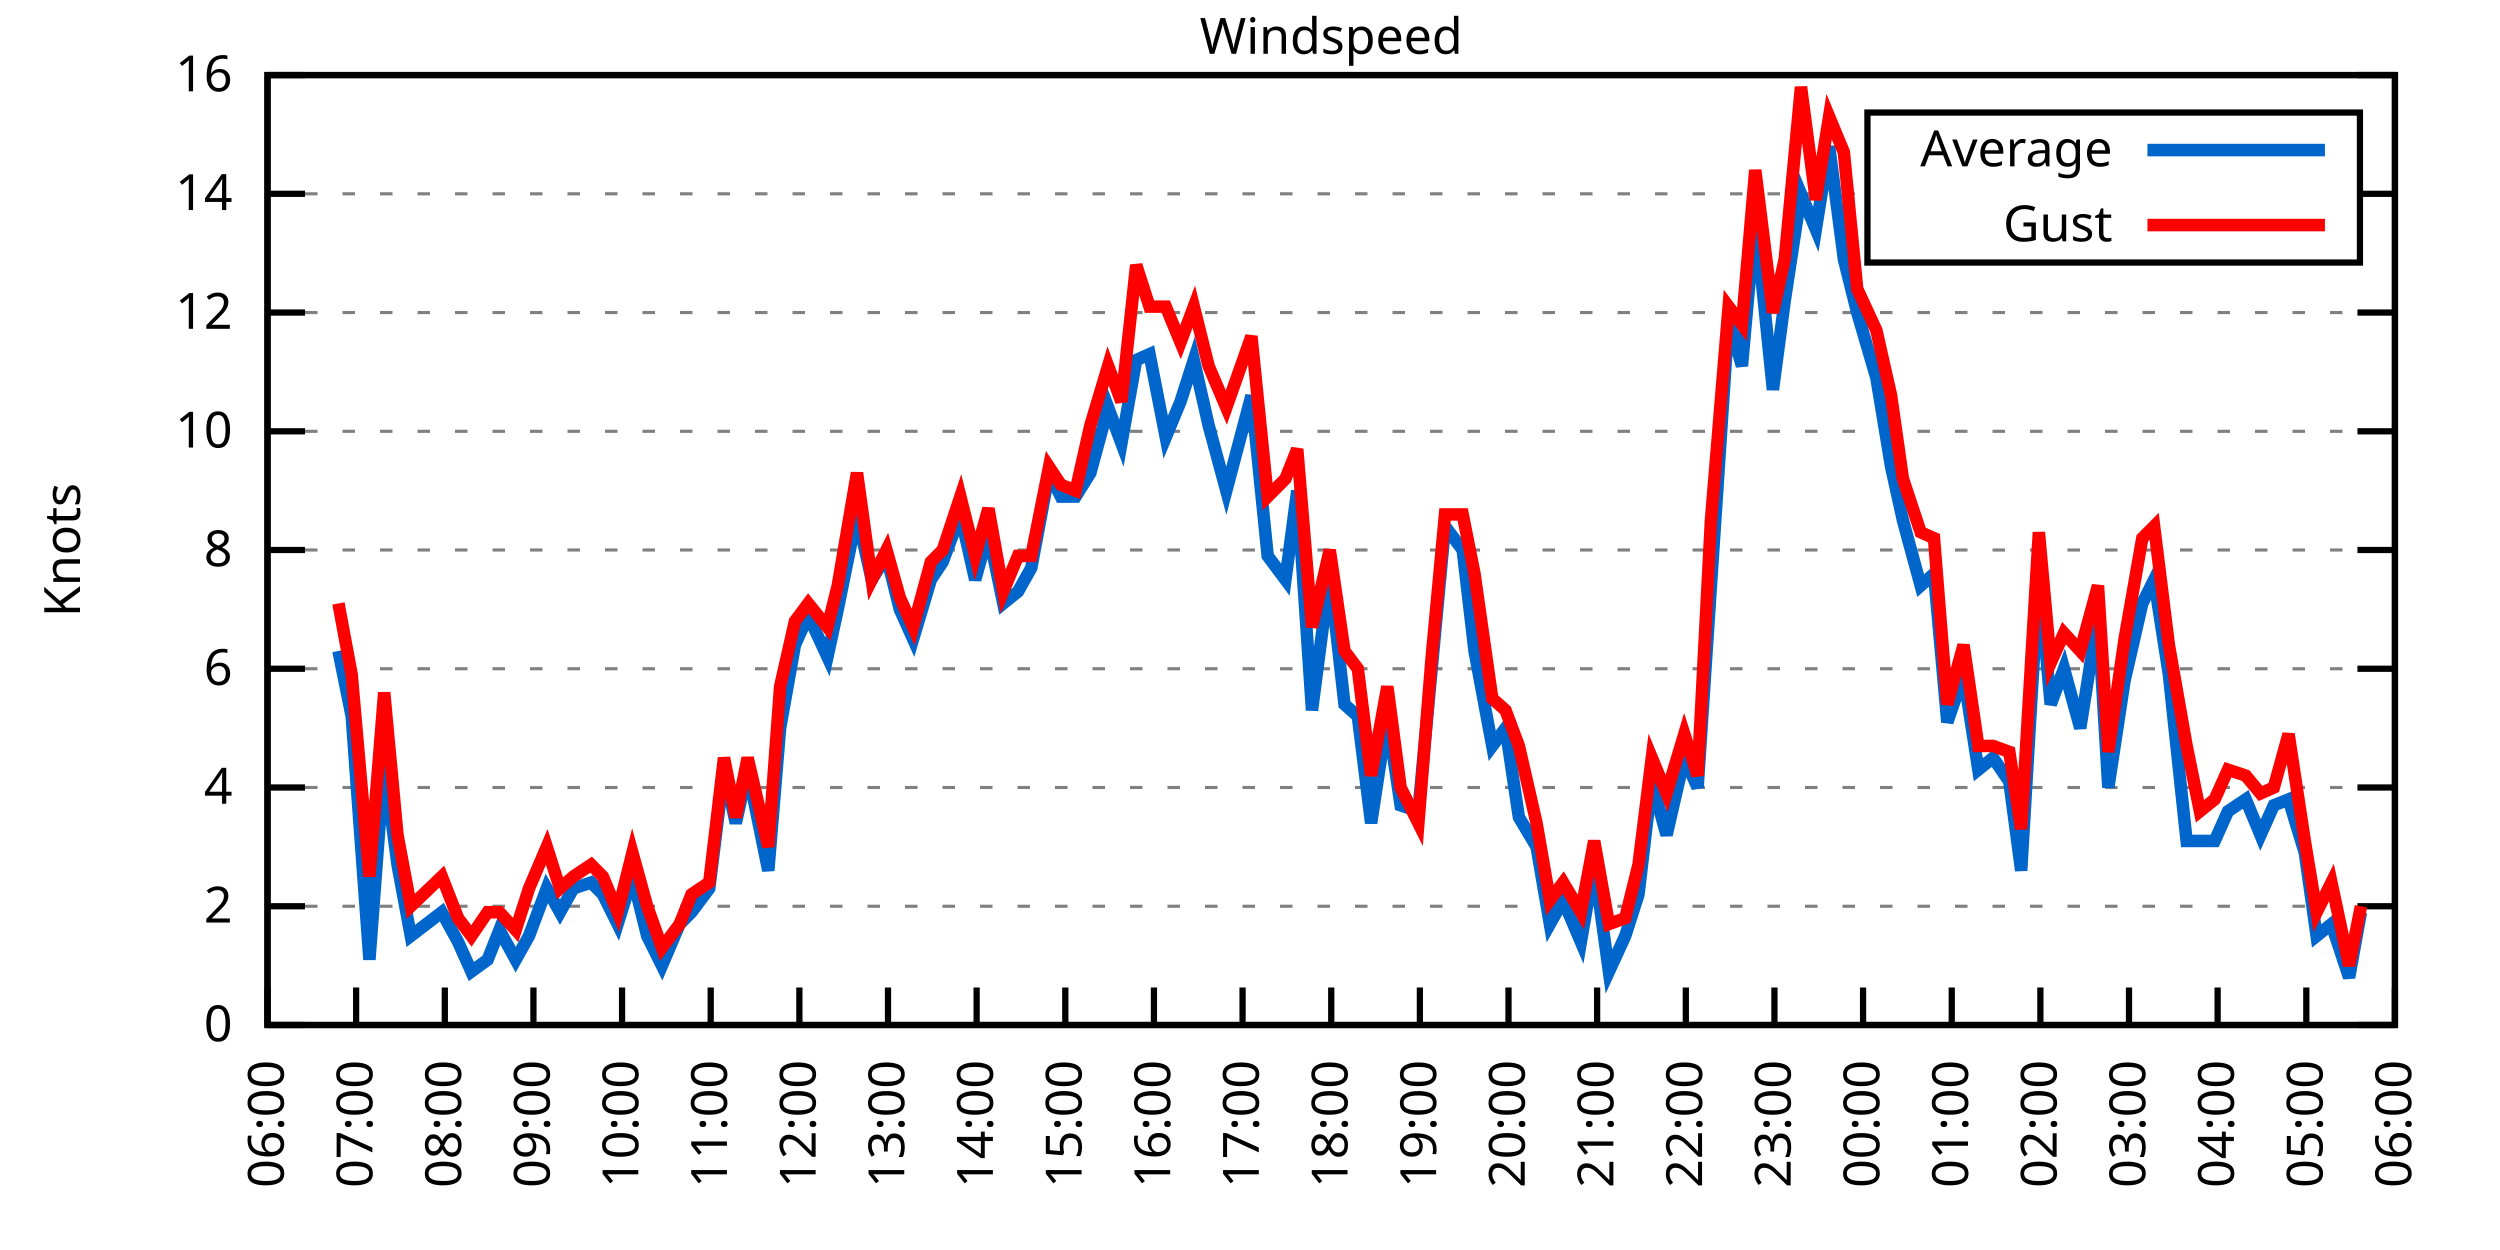
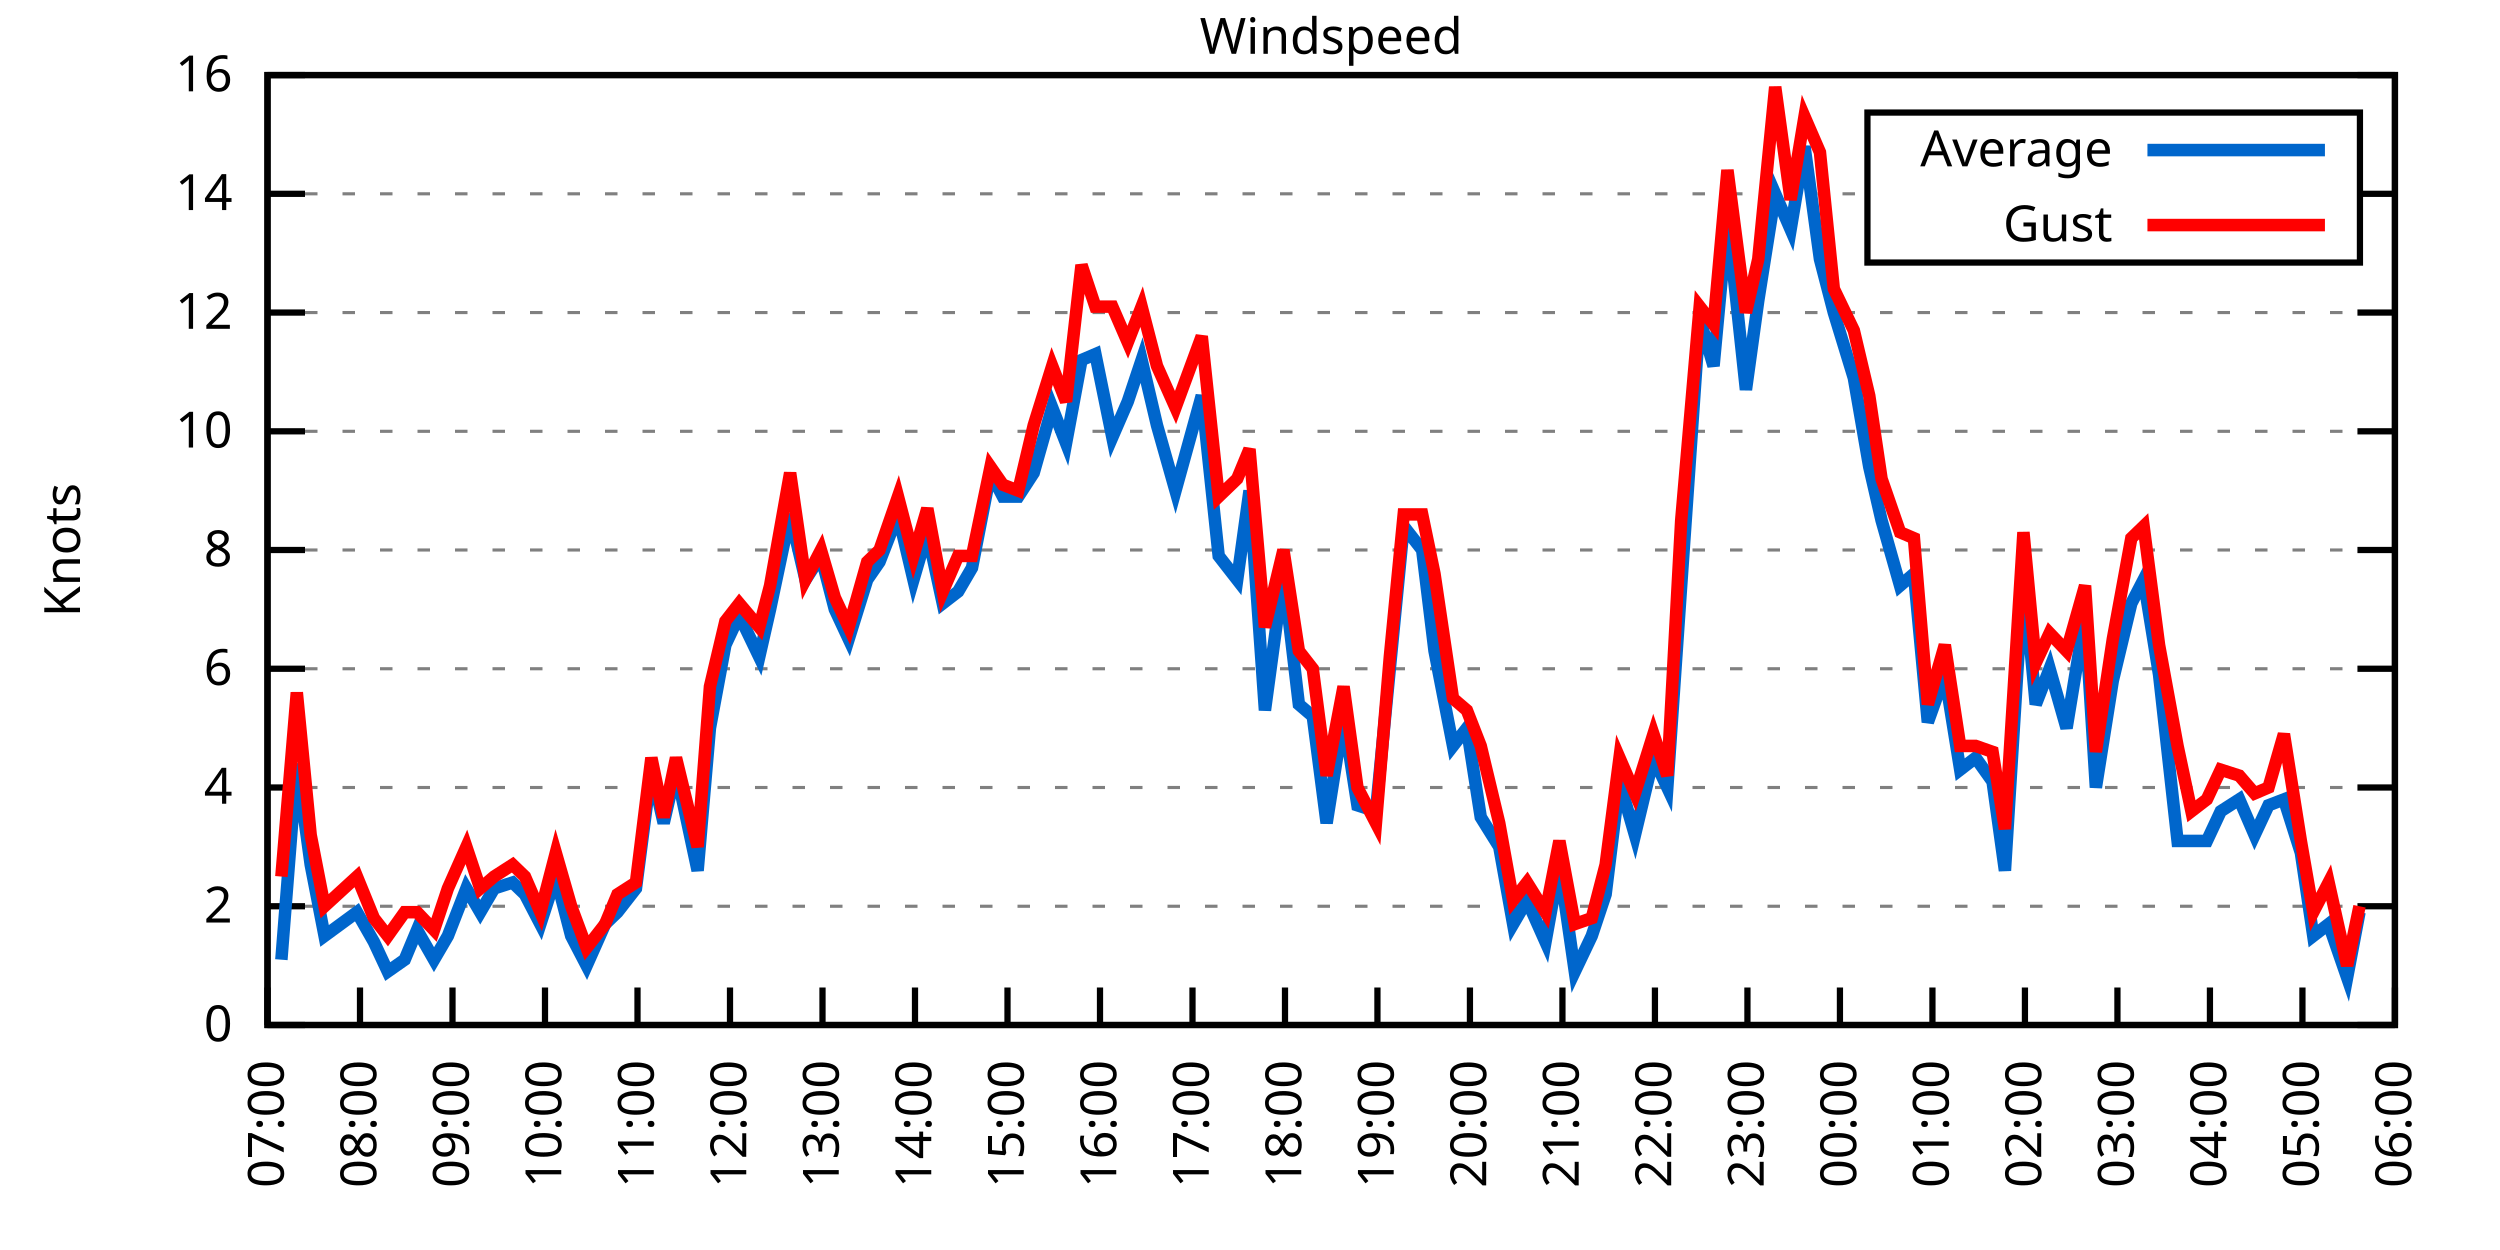
<svg xmlns="http://www.w3.org/2000/svg" xmlns:xlink="http://www.w3.org/1999/xlink" width="400" height="200" viewBox="0 0 400 200">
  <g id="gnuplot_canvas">
    <rect x="0" y="0" width="400" height="200" fill="none" />
    <defs>
      <circle id="gpDot" r="0.5" stroke-width="0.5" stroke="currentColor" />
      <path id="gpPt0" stroke-width="0.333" stroke="currentColor" d="M-1,0 h2 M0,-1 v2" />
      <path id="gpPt1" stroke-width="0.333" stroke="currentColor" d="M-1,-1 L1,1 M1,-1 L-1,1" />
      <path id="gpPt2" stroke-width="0.333" stroke="currentColor" d="M-1,0 L1,0 M0,-1 L0,1 M-1,-1 L1,1 M-1,1 L1,-1" />
      <rect id="gpPt3" stroke-width="0.333" stroke="currentColor" x="-1" y="-1" width="2" height="2" />
      <rect id="gpPt4" stroke-width="0.333" stroke="currentColor" fill="currentColor" x="-1" y="-1" width="2" height="2" />
      <circle id="gpPt5" stroke-width="0.333" stroke="currentColor" cx="0" cy="0" r="1" />
      <use xlink:href="#gpPt5" id="gpPt6" fill="currentColor" stroke="none" />
      <path id="gpPt7" stroke-width="0.333" stroke="currentColor" d="M0,-1.33 L-1.33,0.67 L1.33,0.67 z" />
      <use xlink:href="#gpPt7" id="gpPt8" fill="currentColor" stroke="none" />
      <use xlink:href="#gpPt7" id="gpPt9" stroke="currentColor" transform="rotate(180)" />
      <use xlink:href="#gpPt9" id="gpPt10" fill="currentColor" stroke="none" />
      <use xlink:href="#gpPt3" id="gpPt11" stroke="currentColor" transform="rotate(45)" />
      <use xlink:href="#gpPt11" id="gpPt12" fill="currentColor" stroke="none" />
      <path id="gpPt13" stroke-width="0.333" stroke="currentColor" d="M0,1.330 L1.265,0.411 L0.782,-1.067 L-0.782,-1.076 L-1.265,0.411 z" />
      <use xlink:href="#gpPt13" id="gpPt14" fill="currentColor" stroke="none" />
      <filter id="textbox" filterUnits="objectBoundingBox" x="0" y="0" height="1" width="1">
        <feFlood flood-color="white" flood-opacity="1" result="bgnd" />
        <feComposite in="SourceGraphic" in2="bgnd" operator="atop" />
      </filter>
      <filter id="greybox" filterUnits="objectBoundingBox" x="0" y="0" height="1" width="1">
        <feFlood flood-color="lightgrey" flood-opacity="1" result="grey" />
        <feComposite in="SourceGraphic" in2="grey" operator="atop" />
      </filter>
    </defs>
    <g fill="none" color="white" stroke="currentColor" stroke-width="1.00" stroke-linecap="butt" stroke-linejoin="miter">
</g>
    <g fill="none" color="black" stroke="currentColor" stroke-width="1.00" stroke-linecap="butt" stroke-linejoin="miter">
      <g stroke="none" shape-rendering="crispEdges">
        <polygon fill="rgb(255, 255, 255)" points="42.80,164.00 383.18,164.00 383.18,12.02 42.80,12.02 " />
      </g>
    </g>
    <g fill="none" color="black" stroke="currentColor" stroke-width="1.00" stroke-linecap="butt" stroke-linejoin="miter">
</g>
    <g fill="none" color="black" stroke="black" stroke-width="0.50" stroke-linecap="butt" stroke-linejoin="miter">
</g>
    <g fill="none" color="gray" stroke="currentColor" stroke-width="0.50" stroke-linecap="butt" stroke-linejoin="miter">
      <path stroke="gray" stroke-dasharray="2,4" class="gridline" d="M42.80,164.00 L383.19,164.00  " />
    </g>
    <g fill="none" color="gray" stroke="gray" stroke-width="1.00" stroke-linecap="butt" stroke-linejoin="miter">
</g>
    <g fill="none" color="black" stroke="currentColor" stroke-width="1.00" stroke-linecap="butt" stroke-linejoin="miter">
      <path stroke="black" d="M42.80,164.00 L48.80,164.00 M383.19,164.00 L377.19,164.00  " />
      <g transform="translate(37.20,166.60)" stroke="none" fill="black" font-family="Sans" font-size="8.00" text-anchor="end">
        <text>
          <tspan font-family="Sans"> 0</tspan>
        </text>
      </g>
    </g>
    <g fill="none" color="black" stroke="currentColor" stroke-width="1.00" stroke-linecap="butt" stroke-linejoin="miter">
</g>
    <g fill="none" color="black" stroke="black" stroke-width="0.50" stroke-linecap="butt" stroke-linejoin="miter">
</g>
    <g fill="none" color="gray" stroke="currentColor" stroke-width="0.50" stroke-linecap="butt" stroke-linejoin="miter">
      <path stroke="gray" stroke-dasharray="2,4" class="gridline" d="M42.80,145.00 L383.19,145.00  " />
    </g>
    <g fill="none" color="gray" stroke="gray" stroke-width="1.00" stroke-linecap="butt" stroke-linejoin="miter">
</g>
    <g fill="none" color="black" stroke="currentColor" stroke-width="1.00" stroke-linecap="butt" stroke-linejoin="miter">
      <path stroke="black" d="M42.80,145.00 L48.80,145.00 M383.19,145.00 L377.19,145.00  " />
      <g transform="translate(37.20,147.60)" stroke="none" fill="black" font-family="Sans" font-size="8.00" text-anchor="end">
        <text>
          <tspan font-family="Sans"> 2</tspan>
        </text>
      </g>
    </g>
    <g fill="none" color="black" stroke="currentColor" stroke-width="1.00" stroke-linecap="butt" stroke-linejoin="miter">
</g>
    <g fill="none" color="black" stroke="black" stroke-width="0.50" stroke-linecap="butt" stroke-linejoin="miter">
</g>
    <g fill="none" color="gray" stroke="currentColor" stroke-width="0.50" stroke-linecap="butt" stroke-linejoin="miter">
      <path stroke="gray" stroke-dasharray="2,4" class="gridline" d="M42.80,126.00 L383.19,126.00  " />
    </g>
    <g fill="none" color="gray" stroke="gray" stroke-width="1.00" stroke-linecap="butt" stroke-linejoin="miter">
</g>
    <g fill="none" color="black" stroke="currentColor" stroke-width="1.00" stroke-linecap="butt" stroke-linejoin="miter">
      <path stroke="black" d="M42.80,126.00 L48.80,126.00 M383.19,126.00 L377.19,126.00  " />
      <g transform="translate(37.20,128.60)" stroke="none" fill="black" font-family="Sans" font-size="8.00" text-anchor="end">
        <text>
          <tspan font-family="Sans"> 4</tspan>
        </text>
      </g>
    </g>
    <g fill="none" color="black" stroke="currentColor" stroke-width="1.00" stroke-linecap="butt" stroke-linejoin="miter">
</g>
    <g fill="none" color="black" stroke="black" stroke-width="0.50" stroke-linecap="butt" stroke-linejoin="miter">
</g>
    <g fill="none" color="gray" stroke="currentColor" stroke-width="0.50" stroke-linecap="butt" stroke-linejoin="miter">
      <path stroke="gray" stroke-dasharray="2,4" class="gridline" d="M42.80,107.00 L383.19,107.00  " />
    </g>
    <g fill="none" color="gray" stroke="gray" stroke-width="1.00" stroke-linecap="butt" stroke-linejoin="miter">
</g>
    <g fill="none" color="black" stroke="currentColor" stroke-width="1.00" stroke-linecap="butt" stroke-linejoin="miter">
      <path stroke="black" d="M42.80,107.00 L48.80,107.00 M383.19,107.00 L377.19,107.00  " />
      <g transform="translate(37.20,109.60)" stroke="none" fill="black" font-family="Sans" font-size="8.00" text-anchor="end">
        <text>
          <tspan font-family="Sans"> 6</tspan>
        </text>
      </g>
    </g>
    <g fill="none" color="black" stroke="currentColor" stroke-width="1.00" stroke-linecap="butt" stroke-linejoin="miter">
</g>
    <g fill="none" color="black" stroke="black" stroke-width="0.50" stroke-linecap="butt" stroke-linejoin="miter">
</g>
    <g fill="none" color="gray" stroke="currentColor" stroke-width="0.50" stroke-linecap="butt" stroke-linejoin="miter">
      <path stroke="gray" stroke-dasharray="2,4" class="gridline" d="M42.80,88.00 L383.19,88.00  " />
    </g>
    <g fill="none" color="gray" stroke="gray" stroke-width="1.00" stroke-linecap="butt" stroke-linejoin="miter">
</g>
    <g fill="none" color="black" stroke="currentColor" stroke-width="1.00" stroke-linecap="butt" stroke-linejoin="miter">
      <path stroke="black" d="M42.80,88.00 L48.80,88.00 M383.19,88.00 L377.19,88.00  " />
      <g transform="translate(37.20,90.60)" stroke="none" fill="black" font-family="Sans" font-size="8.00" text-anchor="end">
        <text>
          <tspan font-family="Sans"> 8</tspan>
        </text>
      </g>
    </g>
    <g fill="none" color="black" stroke="currentColor" stroke-width="1.00" stroke-linecap="butt" stroke-linejoin="miter">
</g>
    <g fill="none" color="black" stroke="black" stroke-width="0.50" stroke-linecap="butt" stroke-linejoin="miter">
</g>
    <g fill="none" color="gray" stroke="currentColor" stroke-width="0.50" stroke-linecap="butt" stroke-linejoin="miter">
      <path stroke="gray" stroke-dasharray="2,4" class="gridline" d="M42.80,69.01 L383.19,69.01  " />
    </g>
    <g fill="none" color="gray" stroke="gray" stroke-width="1.00" stroke-linecap="butt" stroke-linejoin="miter">
</g>
    <g fill="none" color="black" stroke="currentColor" stroke-width="1.00" stroke-linecap="butt" stroke-linejoin="miter">
      <path stroke="black" d="M42.80,69.01 L48.80,69.01 M383.19,69.01 L377.19,69.01  " />
      <g transform="translate(37.20,71.61)" stroke="none" fill="black" font-family="Sans" font-size="8.00" text-anchor="end">
        <text>
          <tspan font-family="Sans"> 10</tspan>
        </text>
      </g>
    </g>
    <g fill="none" color="black" stroke="currentColor" stroke-width="1.00" stroke-linecap="butt" stroke-linejoin="miter">
</g>
    <g fill="none" color="black" stroke="black" stroke-width="0.50" stroke-linecap="butt" stroke-linejoin="miter">
</g>
    <g fill="none" color="gray" stroke="currentColor" stroke-width="0.50" stroke-linecap="butt" stroke-linejoin="miter">
      <path stroke="gray" stroke-dasharray="2,4" class="gridline" d="M42.80,50.01 L383.19,50.01  " />
    </g>
    <g fill="none" color="gray" stroke="gray" stroke-width="1.00" stroke-linecap="butt" stroke-linejoin="miter">
</g>
    <g fill="none" color="black" stroke="currentColor" stroke-width="1.00" stroke-linecap="butt" stroke-linejoin="miter">
      <path stroke="black" d="M42.80,50.01 L48.80,50.01 M383.19,50.01 L377.19,50.01  " />
      <g transform="translate(37.20,52.61)" stroke="none" fill="black" font-family="Sans" font-size="8.00" text-anchor="end">
        <text>
          <tspan font-family="Sans"> 12</tspan>
        </text>
      </g>
    </g>
    <g fill="none" color="black" stroke="currentColor" stroke-width="1.00" stroke-linecap="butt" stroke-linejoin="miter">
</g>
    <g fill="none" color="black" stroke="black" stroke-width="0.50" stroke-linecap="butt" stroke-linejoin="miter">
</g>
    <g fill="none" color="gray" stroke="currentColor" stroke-width="0.50" stroke-linecap="butt" stroke-linejoin="miter">
      <path stroke="gray" stroke-dasharray="2,4" class="gridline" d="M42.80,31.01 L298.79,31.01 M377.59,31.01 L383.19,31.01  " />
    </g>
    <g fill="none" color="gray" stroke="gray" stroke-width="1.00" stroke-linecap="butt" stroke-linejoin="miter">
</g>
    <g fill="none" color="black" stroke="currentColor" stroke-width="1.00" stroke-linecap="butt" stroke-linejoin="miter">
      <path stroke="black" d="M42.80,31.01 L48.80,31.01 M383.19,31.01 L377.19,31.01  " />
      <g transform="translate(37.20,33.61)" stroke="none" fill="black" font-family="Sans" font-size="8.00" text-anchor="end">
        <text>
          <tspan font-family="Sans"> 14</tspan>
        </text>
      </g>
    </g>
    <g fill="none" color="black" stroke="currentColor" stroke-width="1.00" stroke-linecap="butt" stroke-linejoin="miter">
</g>
    <g fill="none" color="black" stroke="black" stroke-width="0.50" stroke-linecap="butt" stroke-linejoin="miter">
</g>
    <g fill="none" color="gray" stroke="currentColor" stroke-width="0.50" stroke-linecap="butt" stroke-linejoin="miter">
      <path stroke="gray" stroke-dasharray="2,4" class="gridline" d="M42.80,12.01 L383.19,12.01  " />
    </g>
    <g fill="none" color="gray" stroke="gray" stroke-width="1.00" stroke-linecap="butt" stroke-linejoin="miter">
</g>
    <g fill="none" color="black" stroke="currentColor" stroke-width="1.00" stroke-linecap="butt" stroke-linejoin="miter">
      <path stroke="black" d="M42.80,12.01 L48.80,12.01 M383.19,12.01 L377.19,12.01  " />
      <g transform="translate(37.20,14.61)" stroke="none" fill="black" font-family="Sans" font-size="8.00" text-anchor="end">
        <text>
          <tspan font-family="Sans"> 16</tspan>
        </text>
      </g>
    </g>
    <g fill="none" color="black" stroke="currentColor" stroke-width="1.00" stroke-linecap="butt" stroke-linejoin="miter">
      <path stroke="black" d="M42.80,164.00 L42.80,158.00  " />
      <g transform="translate(45.40,169.60) rotate(270.00)" stroke="none" fill="black" font-family="Sans" font-size="8.00" text-anchor="end">
        <text>
-           <tspan font-family="Sans">06:00</tspan>
-         </text>
-       </g>
-     </g>
-     <g fill="none" color="black" stroke="currentColor" stroke-width="1.00" stroke-linecap="butt" stroke-linejoin="miter">
-       <path stroke="black" d="M56.98,164.00 L56.98,158.00  " />
-       <g transform="translate(59.58,169.60) rotate(270.00)" stroke="none" fill="black" font-family="Sans" font-size="8.00" text-anchor="end">
-         <text>
          <tspan font-family="Sans">07:00</tspan>
        </text>
      </g>
    </g>
    <g fill="none" color="black" stroke="currentColor" stroke-width="1.00" stroke-linecap="butt" stroke-linejoin="miter">
-       <path stroke="black" d="M71.17,164.00 L71.17,158.00  " />
-       <g transform="translate(73.77,169.60) rotate(270.00)" stroke="none" fill="black" font-family="Sans" font-size="8.00" text-anchor="end">
+       <path stroke="black" d="M57.60,164.00 L57.60,158.00  " />
+       <g transform="translate(60.20,169.60) rotate(270.00)" stroke="none" fill="black" font-family="Sans" font-size="8.00" text-anchor="end">
        <text>
          <tspan font-family="Sans">08:00</tspan>
        </text>
      </g>
    </g>
    <g fill="none" color="black" stroke="currentColor" stroke-width="1.00" stroke-linecap="butt" stroke-linejoin="miter">
-       <path stroke="black" d="M85.35,164.00 L85.35,158.00  " />
-       <g transform="translate(87.95,169.60) rotate(270.00)" stroke="none" fill="black" font-family="Sans" font-size="8.00" text-anchor="end">
+       <path stroke="black" d="M72.40,164.00 L72.40,158.00  " />
+       <g transform="translate(75.00,169.60) rotate(270.00)" stroke="none" fill="black" font-family="Sans" font-size="8.00" text-anchor="end">
        <text>
          <tspan font-family="Sans">09:00</tspan>
        </text>
      </g>
    </g>
    <g fill="none" color="black" stroke="currentColor" stroke-width="1.00" stroke-linecap="butt" stroke-linejoin="miter">
-       <path stroke="black" d="M99.53,164.00 L99.53,158.00  " />
-       <g transform="translate(102.13,169.60) rotate(270.00)" stroke="none" fill="black" font-family="Sans" font-size="8.00" text-anchor="end">
+       <path stroke="black" d="M87.20,164.00 L87.20,158.00  " />
+       <g transform="translate(89.80,169.60) rotate(270.00)" stroke="none" fill="black" font-family="Sans" font-size="8.00" text-anchor="end">
        <text>
          <tspan font-family="Sans">10:00</tspan>
        </text>
      </g>
    </g>
    <g fill="none" color="black" stroke="currentColor" stroke-width="1.00" stroke-linecap="butt" stroke-linejoin="miter">
-       <path stroke="black" d="M113.71,164.00 L113.71,158.00  " />
-       <g transform="translate(116.31,169.60) rotate(270.00)" stroke="none" fill="black" font-family="Sans" font-size="8.00" text-anchor="end">
+       <path stroke="black" d="M102.00,164.00 L102.00,158.00  " />
+       <g transform="translate(104.60,169.60) rotate(270.00)" stroke="none" fill="black" font-family="Sans" font-size="8.00" text-anchor="end">
        <text>
          <tspan font-family="Sans">11:00</tspan>
        </text>
      </g>
    </g>
    <g fill="none" color="black" stroke="currentColor" stroke-width="1.00" stroke-linecap="butt" stroke-linejoin="miter">
-       <path stroke="black" d="M127.90,164.00 L127.90,158.00  " />
-       <g transform="translate(130.50,169.60) rotate(270.00)" stroke="none" fill="black" font-family="Sans" font-size="8.00" text-anchor="end">
+       <path stroke="black" d="M116.80,164.00 L116.80,158.00  " />
+       <g transform="translate(119.40,169.60) rotate(270.00)" stroke="none" fill="black" font-family="Sans" font-size="8.00" text-anchor="end">
        <text>
          <tspan font-family="Sans">12:00</tspan>
        </text>
      </g>
    </g>
    <g fill="none" color="black" stroke="currentColor" stroke-width="1.00" stroke-linecap="butt" stroke-linejoin="miter">
-       <path stroke="black" d="M142.08,164.00 L142.08,158.00  " />
-       <g transform="translate(144.68,169.60) rotate(270.00)" stroke="none" fill="black" font-family="Sans" font-size="8.00" text-anchor="end">
+       <path stroke="black" d="M131.60,164.00 L131.60,158.00  " />
+       <g transform="translate(134.20,169.60) rotate(270.00)" stroke="none" fill="black" font-family="Sans" font-size="8.00" text-anchor="end">
        <text>
          <tspan font-family="Sans">13:00</tspan>
        </text>
      </g>
    </g>
    <g fill="none" color="black" stroke="currentColor" stroke-width="1.00" stroke-linecap="butt" stroke-linejoin="miter">
-       <path stroke="black" d="M156.26,164.00 L156.26,158.00  " />
-       <g transform="translate(158.86,169.60) rotate(270.00)" stroke="none" fill="black" font-family="Sans" font-size="8.00" text-anchor="end">
+       <path stroke="black" d="M146.40,164.00 L146.40,158.00  " />
+       <g transform="translate(149.00,169.60) rotate(270.00)" stroke="none" fill="black" font-family="Sans" font-size="8.00" text-anchor="end">
        <text>
          <tspan font-family="Sans">14:00</tspan>
        </text>
      </g>
    </g>
    <g fill="none" color="black" stroke="currentColor" stroke-width="1.00" stroke-linecap="butt" stroke-linejoin="miter">
-       <path stroke="black" d="M170.45,164.00 L170.45,158.00  " />
-       <g transform="translate(173.05,169.60) rotate(270.00)" stroke="none" fill="black" font-family="Sans" font-size="8.00" text-anchor="end">
+       <path stroke="black" d="M161.20,164.00 L161.20,158.00  " />
+       <g transform="translate(163.80,169.60) rotate(270.00)" stroke="none" fill="black" font-family="Sans" font-size="8.00" text-anchor="end">
        <text>
          <tspan font-family="Sans">15:00</tspan>
        </text>
      </g>
    </g>
    <g fill="none" color="black" stroke="currentColor" stroke-width="1.00" stroke-linecap="butt" stroke-linejoin="miter">
-       <path stroke="black" d="M184.63,164.00 L184.63,158.00  " />
-       <g transform="translate(187.23,169.60) rotate(270.00)" stroke="none" fill="black" font-family="Sans" font-size="8.00" text-anchor="end">
+       <path stroke="black" d="M176.00,164.00 L176.00,158.00  " />
+       <g transform="translate(178.60,169.60) rotate(270.00)" stroke="none" fill="black" font-family="Sans" font-size="8.00" text-anchor="end">
        <text>
          <tspan font-family="Sans">16:00</tspan>
        </text>
      </g>
    </g>
    <g fill="none" color="black" stroke="currentColor" stroke-width="1.00" stroke-linecap="butt" stroke-linejoin="miter">
-       <path stroke="black" d="M198.81,164.00 L198.81,158.00  " />
-       <g transform="translate(201.41,169.60) rotate(270.00)" stroke="none" fill="black" font-family="Sans" font-size="8.00" text-anchor="end">
+       <path stroke="black" d="M190.80,164.00 L190.80,158.00  " />
+       <g transform="translate(193.40,169.60) rotate(270.00)" stroke="none" fill="black" font-family="Sans" font-size="8.00" text-anchor="end">
        <text>
          <tspan font-family="Sans">17:00</tspan>
        </text>
      </g>
    </g>
    <g fill="none" color="black" stroke="currentColor" stroke-width="1.00" stroke-linecap="butt" stroke-linejoin="miter">
-       <path stroke="black" d="M213.00,164.00 L213.00,158.00  " />
-       <g transform="translate(215.60,169.60) rotate(270.00)" stroke="none" fill="black" font-family="Sans" font-size="8.00" text-anchor="end">
+       <path stroke="black" d="M205.60,164.00 L205.60,158.00  " />
+       <g transform="translate(208.20,169.60) rotate(270.00)" stroke="none" fill="black" font-family="Sans" font-size="8.00" text-anchor="end">
        <text>
          <tspan font-family="Sans">18:00</tspan>
        </text>
      </g>
    </g>
    <g fill="none" color="black" stroke="currentColor" stroke-width="1.00" stroke-linecap="butt" stroke-linejoin="miter">
-       <path stroke="black" d="M227.18,164.00 L227.18,158.00  " />
-       <g transform="translate(229.78,169.60) rotate(270.00)" stroke="none" fill="black" font-family="Sans" font-size="8.00" text-anchor="end">
+       <path stroke="black" d="M220.39,164.00 L220.39,158.00  " />
+       <g transform="translate(222.99,169.60) rotate(270.00)" stroke="none" fill="black" font-family="Sans" font-size="8.00" text-anchor="end">
        <text>
          <tspan font-family="Sans">19:00</tspan>
        </text>
      </g>
    </g>
    <g fill="none" color="black" stroke="currentColor" stroke-width="1.00" stroke-linecap="butt" stroke-linejoin="miter">
-       <path stroke="black" d="M241.36,164.00 L241.36,158.00  " />
-       <g transform="translate(243.96,169.60) rotate(270.00)" stroke="none" fill="black" font-family="Sans" font-size="8.00" text-anchor="end">
+       <path stroke="black" d="M235.19,164.00 L235.19,158.00  " />
+       <g transform="translate(237.79,169.60) rotate(270.00)" stroke="none" fill="black" font-family="Sans" font-size="8.00" text-anchor="end">
        <text>
          <tspan font-family="Sans">20:00</tspan>
        </text>
      </g>
    </g>
    <g fill="none" color="black" stroke="currentColor" stroke-width="1.00" stroke-linecap="butt" stroke-linejoin="miter">
-       <path stroke="black" d="M255.54,164.00 L255.54,158.00  " />
-       <g transform="translate(258.14,169.60) rotate(270.00)" stroke="none" fill="black" font-family="Sans" font-size="8.00" text-anchor="end">
+       <path stroke="black" d="M249.99,164.00 L249.99,158.00  " />
+       <g transform="translate(252.59,169.60) rotate(270.00)" stroke="none" fill="black" font-family="Sans" font-size="8.00" text-anchor="end">
        <text>
          <tspan font-family="Sans">21:00</tspan>
        </text>
      </g>
    </g>
    <g fill="none" color="black" stroke="currentColor" stroke-width="1.00" stroke-linecap="butt" stroke-linejoin="miter">
-       <path stroke="black" d="M269.73,164.00 L269.73,158.00  " />
-       <g transform="translate(272.33,169.60) rotate(270.00)" stroke="none" fill="black" font-family="Sans" font-size="8.00" text-anchor="end">
+       <path stroke="black" d="M264.79,164.00 L264.79,158.00  " />
+       <g transform="translate(267.39,169.60) rotate(270.00)" stroke="none" fill="black" font-family="Sans" font-size="8.00" text-anchor="end">
        <text>
          <tspan font-family="Sans">22:00</tspan>
        </text>
      </g>
    </g>
    <g fill="none" color="black" stroke="currentColor" stroke-width="1.00" stroke-linecap="butt" stroke-linejoin="miter">
-       <path stroke="black" d="M283.91,164.00 L283.91,158.00  " />
-       <g transform="translate(286.51,169.60) rotate(270.00)" stroke="none" fill="black" font-family="Sans" font-size="8.00" text-anchor="end">
+       <path stroke="black" d="M279.59,164.00 L279.59,158.00  " />
+       <g transform="translate(282.19,169.60) rotate(270.00)" stroke="none" fill="black" font-family="Sans" font-size="8.00" text-anchor="end">
        <text>
          <tspan font-family="Sans">23:00</tspan>
        </text>
      </g>
    </g>
    <g fill="none" color="black" stroke="currentColor" stroke-width="1.00" stroke-linecap="butt" stroke-linejoin="miter">
-       <path stroke="black" d="M298.09,164.00 L298.09,158.00  " />
-       <g transform="translate(300.69,169.60) rotate(270.00)" stroke="none" fill="black" font-family="Sans" font-size="8.00" text-anchor="end">
+       <path stroke="black" d="M294.39,164.00 L294.39,158.00  " />
+       <g transform="translate(296.99,169.60) rotate(270.00)" stroke="none" fill="black" font-family="Sans" font-size="8.00" text-anchor="end">
        <text>
          <tspan font-family="Sans">00:00</tspan>
        </text>
      </g>
    </g>
    <g fill="none" color="black" stroke="currentColor" stroke-width="1.00" stroke-linecap="butt" stroke-linejoin="miter">
-       <path stroke="black" d="M312.28,164.00 L312.28,158.00  " />
-       <g transform="translate(314.88,169.60) rotate(270.00)" stroke="none" fill="black" font-family="Sans" font-size="8.00" text-anchor="end">
+       <path stroke="black" d="M309.19,164.00 L309.19,158.00  " />
+       <g transform="translate(311.79,169.60) rotate(270.00)" stroke="none" fill="black" font-family="Sans" font-size="8.00" text-anchor="end">
        <text>
          <tspan font-family="Sans">01:00</tspan>
        </text>
      </g>
    </g>
    <g fill="none" color="black" stroke="currentColor" stroke-width="1.00" stroke-linecap="butt" stroke-linejoin="miter">
-       <path stroke="black" d="M326.46,164.00 L326.46,158.00  " />
-       <g transform="translate(329.06,169.60) rotate(270.00)" stroke="none" fill="black" font-family="Sans" font-size="8.00" text-anchor="end">
+       <path stroke="black" d="M323.99,164.00 L323.99,158.00  " />
+       <g transform="translate(326.59,169.60) rotate(270.00)" stroke="none" fill="black" font-family="Sans" font-size="8.00" text-anchor="end">
        <text>
          <tspan font-family="Sans">02:00</tspan>
        </text>
      </g>
    </g>
    <g fill="none" color="black" stroke="currentColor" stroke-width="1.00" stroke-linecap="butt" stroke-linejoin="miter">
-       <path stroke="black" d="M340.64,164.00 L340.64,158.00  " />
-       <g transform="translate(343.24,169.60) rotate(270.00)" stroke="none" fill="black" font-family="Sans" font-size="8.00" text-anchor="end">
+       <path stroke="black" d="M338.79,164.00 L338.79,158.00  " />
+       <g transform="translate(341.39,169.60) rotate(270.00)" stroke="none" fill="black" font-family="Sans" font-size="8.00" text-anchor="end">
        <text>
          <tspan font-family="Sans">03:00</tspan>
        </text>
      </g>
    </g>
    <g fill="none" color="black" stroke="currentColor" stroke-width="1.00" stroke-linecap="butt" stroke-linejoin="miter">
-       <path stroke="black" d="M354.82,164.00 L354.82,158.00  " />
-       <g transform="translate(357.42,169.60) rotate(270.00)" stroke="none" fill="black" font-family="Sans" font-size="8.00" text-anchor="end">
+       <path stroke="black" d="M353.59,164.00 L353.59,158.00  " />
+       <g transform="translate(356.19,169.60) rotate(270.00)" stroke="none" fill="black" font-family="Sans" font-size="8.00" text-anchor="end">
        <text>
          <tspan font-family="Sans">04:00</tspan>
        </text>
      </g>
    </g>
    <g fill="none" color="black" stroke="currentColor" stroke-width="1.00" stroke-linecap="butt" stroke-linejoin="miter">
-       <path stroke="black" d="M369.01,164.00 L369.01,158.00  " />
-       <g transform="translate(371.61,169.60) rotate(270.00)" stroke="none" fill="black" font-family="Sans" font-size="8.00" text-anchor="end">
+       <path stroke="black" d="M368.39,164.00 L368.39,158.00  " />
+       <g transform="translate(370.99,169.60) rotate(270.00)" stroke="none" fill="black" font-family="Sans" font-size="8.00" text-anchor="end">
        <text>
          <tspan font-family="Sans">05:00</tspan>
        </text>
      </g>
    </g>
    <g fill="none" color="black" stroke="currentColor" stroke-width="1.00" stroke-linecap="butt" stroke-linejoin="miter">
      <path stroke="black" d="M383.19,164.00 L383.19,158.00  " />
      <g transform="translate(385.79,169.60) rotate(270.00)" stroke="none" fill="black" font-family="Sans" font-size="8.00" text-anchor="end">
        <text>
          <tspan font-family="Sans">06:00</tspan>
        </text>
      </g>
    </g>
    <g fill="none" color="black" stroke="currentColor" stroke-width="1.00" stroke-linecap="butt" stroke-linejoin="miter">
</g>
    <g fill="none" color="black" stroke="currentColor" stroke-width="1.00" stroke-linecap="butt" stroke-linejoin="miter">
      <path stroke="black" d="M42.80,12.01 L42.80,164.00 L383.19,164.00 L383.19,12.01 L42.80,12.01 Z  " />
    </g>
    <g fill="none" color="black" stroke="currentColor" stroke-width="1.00" stroke-linecap="butt" stroke-linejoin="miter">
</g>
    <g fill="none" color="black" stroke="currentColor" stroke-width="1.00" stroke-linecap="butt" stroke-linejoin="miter">
      <path stroke="black" d="M298.79,42.01 L298.79,18.01 L377.59,18.01 L377.59,42.01 L298.79,42.01 Z  " />
    </g>
    <g id="Windspeed_plot_1">
      <g fill="none" color="white" stroke="black" stroke-width="2.00" stroke-linecap="butt" stroke-linejoin="miter">
</g>
      <g fill="none" color="black" stroke="currentColor" stroke-width="2.00" stroke-linecap="butt" stroke-linejoin="miter">
        <g transform="translate(337.99,26.61)" stroke="none" fill="black" font-family="Sans" font-size="8.00" text-anchor="end">
          <text>
            <tspan font-family="Sans">Average</tspan>
          </text>
        </g>
      </g>
      <g fill="none" color="black" stroke="currentColor" stroke-width="2.00" stroke-linecap="butt" stroke-linejoin="miter">
-         <path stroke="rgb(  0, 102, 204)" d="M343.59,24.01 L371.99,24.01 M54.15,104.15 L56.27,114.60 L59.11,153.55 L61.47,122.20 L63.60,138.35 L65.73,149.75   L70.69,145.95 L73.29,150.70 L75.42,155.45 L78.02,153.55 L79.91,148.80 L82.51,153.55 L84.64,149.75 L87.48,142.15   L89.60,145.95 L91.73,142.15 L94.57,141.20 L96.46,143.10 L98.82,147.85 L101.19,140.25 L103.55,149.75 L105.91,154.50   L108.75,147.85 L110.64,145.95 L113.48,142.15 L115.84,123.15 L117.73,131.70 L119.62,123.15 L122.93,139.30 L124.82,116.50   L127.19,103.20 L129.32,98.45 L132.39,105.10 L134.04,97.50 L137.12,82.31 L139.48,92.75 L141.84,88.95 L143.97,97.50   L146.10,102.25 L148.94,92.75 L150.83,89.90 L153.66,82.31 L156.03,92.75 L158.15,85.16 L160.52,96.55 L162.88,94.65   L165.01,90.85 L167.85,75.66 L169.74,79.46 L172.10,79.46 L174.46,75.66 L177.30,65.21 L179.43,70.91 L181.79,57.61   L183.92,56.66 L186.52,69.96 L188.88,64.26 L191.01,57.61 L193.38,68.06 L196.21,78.51 L200.23,63.31 L202.83,88.95   L205.67,92.75 L207.56,78.51 L209.92,113.65 L212.76,91.80 L215.12,112.70 L217.25,114.60 L219.38,131.70 L221.98,114.60   L224.10,128.85 L226.94,129.80 L229.07,107.00 L231.20,84.21 L234.03,88.00 L235.92,104.15 L238.76,119.35 L240.89,116.50   L243.02,130.75 L245.85,135.50 L247.98,147.85 L250.11,144.05 L252.94,150.70 L255.07,138.35 L257.43,155.45 L260.04,149.75   L262.16,143.10 L264.29,125.05 L266.65,133.60 L269.49,121.25 L271.62,126.00 L273.75,93.70 L276.58,50.96 L278.71,58.56   L280.84,34.81 L283.67,62.36 L285.56,48.11 L288.16,31.01 L290.53,36.71 L292.66,23.41 L295.02,41.46 L297.15,50.01   L300.22,60.46 L302.58,74.71 L304.47,83.26 L307.31,93.70 L309.44,91.80 L311.57,115.55 L314.17,107.95 L316.53,123.15   L318.89,121.25 L321.49,125.05 L323.39,139.30 L326.22,91.80 L328.11,112.70 L330.24,107.00 L332.84,116.50 L335.68,98.45   L337.33,126.00 L339.93,108.90 L342.77,96.55 L344.66,92.75 L347.02,107.95 L349.86,134.55 L351.99,134.55 L354.35,134.55   L356.48,129.80 L359.32,127.90 L361.68,133.60 L363.81,128.85 L366.17,127.90 L368.77,136.45 L370.66,149.75 L373.03,147.85   L375.86,156.40 L377.75,145.95  " />
+         <path stroke="rgb(  0, 102, 204)" d="M343.59,24.01 L371.99,24.01 M45.02,153.55 L47.49,122.20 L49.71,138.35 L51.93,149.75 L57.11,145.95 L59.82,150.70   L62.04,155.45 L64.75,153.55 L66.73,148.80 L69.44,153.55 L71.66,149.75 L74.62,142.15 L76.84,145.95 L79.06,142.15   L82.02,141.20 L83.99,143.10 L86.46,147.85 L88.93,140.25 L91.39,149.75 L93.86,154.50 L96.82,147.85 L98.79,145.95   L101.75,142.15 L104.22,123.15 L106.19,131.70 L108.16,123.15 L111.62,139.30 L113.59,116.50 L116.06,103.20 L118.28,98.45   L121.48,105.10 L123.21,97.50 L126.42,82.31 L128.88,92.75 L131.35,88.95 L133.57,97.50 L135.79,102.25 L138.75,92.75   L140.72,89.90 L143.68,82.31 L146.15,92.75 L148.37,85.16 L150.84,96.55 L153.30,94.65 L155.52,90.85 L158.48,75.66   L160.46,79.46 L162.92,79.46 L165.39,75.66 L168.35,65.21 L170.57,70.91 L173.04,57.61 L175.26,56.66 L177.97,69.96   L180.44,64.26 L182.66,57.61 L185.12,68.06 L188.08,78.51 L192.28,63.31 L194.99,88.95 L197.95,92.75 L199.92,78.51   L202.39,113.65 L205.35,91.80 L207.82,112.70 L210.04,114.60 L212.26,131.70 L214.97,114.60 L217.19,128.85 L220.15,129.80   L222.37,107.00 L224.59,84.21 L227.55,88.00 L229.52,104.15 L232.48,119.35 L234.70,116.50 L236.92,130.75 L239.88,135.50   L242.10,147.85 L244.32,144.05 L247.28,150.70 L249.50,138.35 L251.97,155.45 L254.68,149.75 L256.90,143.10 L259.12,125.05   L261.59,133.60 L264.55,121.25 L266.77,126.00 L268.99,93.70 L271.95,50.96 L274.17,58.56 L276.39,34.81 L279.35,62.36   L281.32,48.11 L284.03,31.01 L286.50,36.71 L288.72,23.41 L291.19,41.46 L293.41,50.01 L296.61,60.46 L299.08,74.71   L301.05,83.26 L304.01,93.70 L306.23,91.80 L308.45,115.55 L311.17,107.95 L313.63,123.15 L316.10,121.25 L318.81,125.05   L320.79,139.30 L323.75,91.80 L325.72,112.70 L327.94,107.00 L330.65,116.50 L333.61,98.45 L335.34,126.00 L338.05,108.90   L341.01,96.55 L342.98,92.75 L345.45,107.95 L348.41,134.55 L350.63,134.55 L353.10,134.55 L355.32,129.80 L358.28,127.90   L360.74,133.60 L362.96,128.85 L365.43,127.90 L368.14,136.45 L370.12,149.75 L372.58,147.85 L375.54,156.40 L377.52,145.95    " />
      </g>
    </g>
    <g id="Windspeed_plot_2">
      <g fill="none" color="black" stroke="currentColor" stroke-width="2.00" stroke-linecap="butt" stroke-linejoin="miter">
        <g transform="translate(337.99,38.61)" stroke="none" fill="black" font-family="Sans" font-size="8.00" text-anchor="end">
          <text>
            <tspan font-family="Sans">Gust</tspan>
          </text>
        </g>
      </g>
      <g fill="none" color="black" stroke="currentColor" stroke-width="2.00" stroke-linecap="butt" stroke-linejoin="miter">
-         <path stroke="rgb(255,   0,   0)" d="M343.59,36.01 L371.99,36.01 M54.15,96.55 L56.27,107.95 L59.11,140.25 L61.47,110.80 L63.60,133.60 L65.73,145.00   L70.69,140.25 L73.29,146.90 L75.42,149.75 L78.02,145.95 L79.91,145.95 L82.51,148.80 L84.64,142.15 L87.48,135.50   L89.60,142.15 L91.73,140.25 L94.57,138.35 L96.46,140.25 L98.82,145.95 L101.19,136.45 L103.55,145.00 L105.91,151.65   L108.75,147.85 L110.64,143.10 L113.48,141.20 L115.84,121.25 L117.73,130.75 L119.62,121.25 L122.93,135.50 L124.82,109.85   L127.19,99.40 L129.32,96.55 L132.39,100.35 L134.04,93.70 L137.12,75.66 L139.48,92.75 L141.84,88.00 L143.97,95.60   L146.10,100.35 L148.94,89.90 L150.83,88.00 L153.66,79.46 L156.03,88.95 L158.15,81.36 L160.52,94.65 L162.88,88.95   L165.01,88.95 L167.85,74.71 L169.74,77.56 L172.10,78.51 L174.46,68.06 L177.30,58.56 L179.43,64.26 L181.79,42.41   L183.92,49.06 L186.52,49.06 L188.88,54.76 L191.01,49.06 L193.38,58.56 L196.21,65.21 L200.23,53.81 L202.83,79.46   L205.67,76.61 L207.56,71.86 L209.92,100.35 L212.76,88.00 L215.12,104.15 L217.25,107.00 L219.38,124.10 L221.98,109.85   L224.10,126.00 L226.94,131.70 L229.07,105.10 L231.20,82.31 L234.03,82.31 L235.92,91.80 L238.76,111.75 L240.89,113.65   L243.02,119.35 L245.85,131.70 L247.98,144.05 L250.11,141.20 L252.94,145.95 L255.07,134.55 L257.43,147.85 L260.04,146.90   L262.16,138.35 L264.29,121.25 L266.65,126.95 L269.49,117.45 L271.62,124.10 L273.75,83.26 L276.58,49.06 L278.71,51.91   L280.84,27.21 L283.67,50.01 L285.56,41.46 L288.16,13.91 L290.53,31.96 L292.66,18.66 L295.02,24.36 L297.15,46.21   L300.22,52.86 L302.58,63.31 L304.47,76.61 L307.31,85.16 L309.44,86.11 L311.57,112.70 L314.17,103.20 L316.53,119.35   L318.89,119.35 L321.49,120.30 L323.39,132.65 L326.22,85.16 L328.11,106.05 L330.24,101.30 L332.84,104.15 L335.68,93.70   L337.33,120.30 L339.93,102.25 L342.77,86.11 L344.66,84.21 L347.02,103.20 L349.86,119.35 L351.99,129.80 L354.35,127.90   L356.48,123.15 L359.32,124.10 L361.68,126.95 L363.81,126.00 L366.17,117.45 L368.77,134.55 L370.66,145.95 L373.03,141.20   L375.86,154.50 L377.75,145.00  " />
+         <path stroke="rgb(255,   0,   0)" d="M343.59,36.01 L371.99,36.01 M45.02,140.25 L47.49,110.80 L49.71,133.60 L51.93,145.00 L57.11,140.25 L59.82,146.90   L62.04,149.75 L64.75,145.95 L66.73,145.95 L69.44,148.80 L71.66,142.15 L74.62,135.50 L76.84,142.15 L79.06,140.25   L82.02,138.35 L83.99,140.25 L86.46,145.95 L88.93,136.45 L91.39,145.00 L93.86,151.65 L96.82,147.85 L98.79,143.10   L101.75,141.20 L104.22,121.25 L106.19,130.75 L108.16,121.25 L111.62,135.50 L113.59,109.85 L116.06,99.40 L118.28,96.55   L121.48,100.35 L123.21,93.70 L126.42,75.66 L128.88,92.75 L131.35,88.00 L133.57,95.60 L135.79,100.35 L138.75,89.90   L140.72,88.00 L143.68,79.46 L146.15,88.95 L148.37,81.36 L150.84,94.65 L153.30,88.95 L155.52,88.95 L158.48,74.71   L160.46,77.56 L162.92,78.51 L165.39,68.06 L168.35,58.56 L170.57,64.26 L173.04,42.41 L175.26,49.06 L177.97,49.06   L180.44,54.76 L182.66,49.06 L185.12,58.56 L188.08,65.21 L192.28,53.81 L194.99,79.46 L197.95,76.61 L199.92,71.86   L202.39,100.35 L205.35,88.00 L207.82,104.15 L210.04,107.00 L212.26,124.10 L214.97,109.85 L217.19,126.00 L220.15,131.70   L222.37,105.10 L224.59,82.31 L227.55,82.31 L229.52,91.80 L232.48,111.75 L234.70,113.65 L236.92,119.35 L239.88,131.70   L242.10,144.05 L244.32,141.20 L247.28,145.95 L249.50,134.55 L251.97,147.85 L254.68,146.90 L256.90,138.35 L259.12,121.25   L261.59,126.95 L264.55,117.45 L266.77,124.10 L268.99,83.26 L271.95,49.06 L274.17,51.91 L276.39,27.21 L279.35,50.01   L281.32,41.46 L284.03,13.91 L286.50,31.96 L288.72,18.66 L291.19,24.36 L293.41,46.21 L296.61,52.86 L299.08,63.31   L301.05,76.61 L304.01,85.16 L306.23,86.11 L308.45,112.70 L311.17,103.20 L313.63,119.35 L316.10,119.35 L318.81,120.30   L320.79,132.65 L323.75,85.16 L325.72,106.05 L327.94,101.30 L330.65,104.15 L333.61,93.70 L335.34,120.30 L338.05,102.25   L341.01,86.11 L342.98,84.21 L345.45,103.20 L348.41,119.35 L350.63,129.80 L353.10,127.90 L355.32,123.15 L358.28,124.10   L360.74,126.95 L362.96,126.00 L365.43,117.45 L368.14,134.55 L370.12,145.95 L372.58,141.20 L375.54,154.50 L377.52,145.00    " />
      </g>
    </g>
    <g fill="none" color="black" stroke="currentColor" stroke-width="2.00" stroke-linecap="butt" stroke-linejoin="miter">
</g>
    <g fill="none" color="black" stroke="black" stroke-width="1.00" stroke-linecap="butt" stroke-linejoin="miter">
</g>
    <g fill="none" color="black" stroke="currentColor" stroke-width="1.00" stroke-linecap="butt" stroke-linejoin="miter">
      <path stroke="black" d="M42.80,12.01 L42.80,164.00 L383.19,164.00 L383.19,12.01 L42.80,12.01 Z  " />
      <g transform="translate(12.80,88.01) rotate(270.00)" stroke="none" fill="black" font-family="Sans" font-size="8.00" text-anchor="middle">
        <text>
          <tspan font-family="Sans">Knots</tspan>
        </text>
      </g>
    </g>
    <g fill="none" color="black" stroke="currentColor" stroke-width="1.00" stroke-linecap="butt" stroke-linejoin="miter">
</g>
    <g fill="none" color="black" stroke="currentColor" stroke-width="1.00" stroke-linecap="butt" stroke-linejoin="miter">
      <g transform="translate(212.99,8.61)" stroke="none" fill="black" font-family="Sans" font-size="8.00" text-anchor="middle">
        <text>
          <tspan font-family="Sans">Windspeed</tspan>
        </text>
      </g>
    </g>
    <g fill="none" color="black" stroke="currentColor" stroke-width="1.00" stroke-linecap="butt" stroke-linejoin="miter">
</g>
  </g>
</svg>
